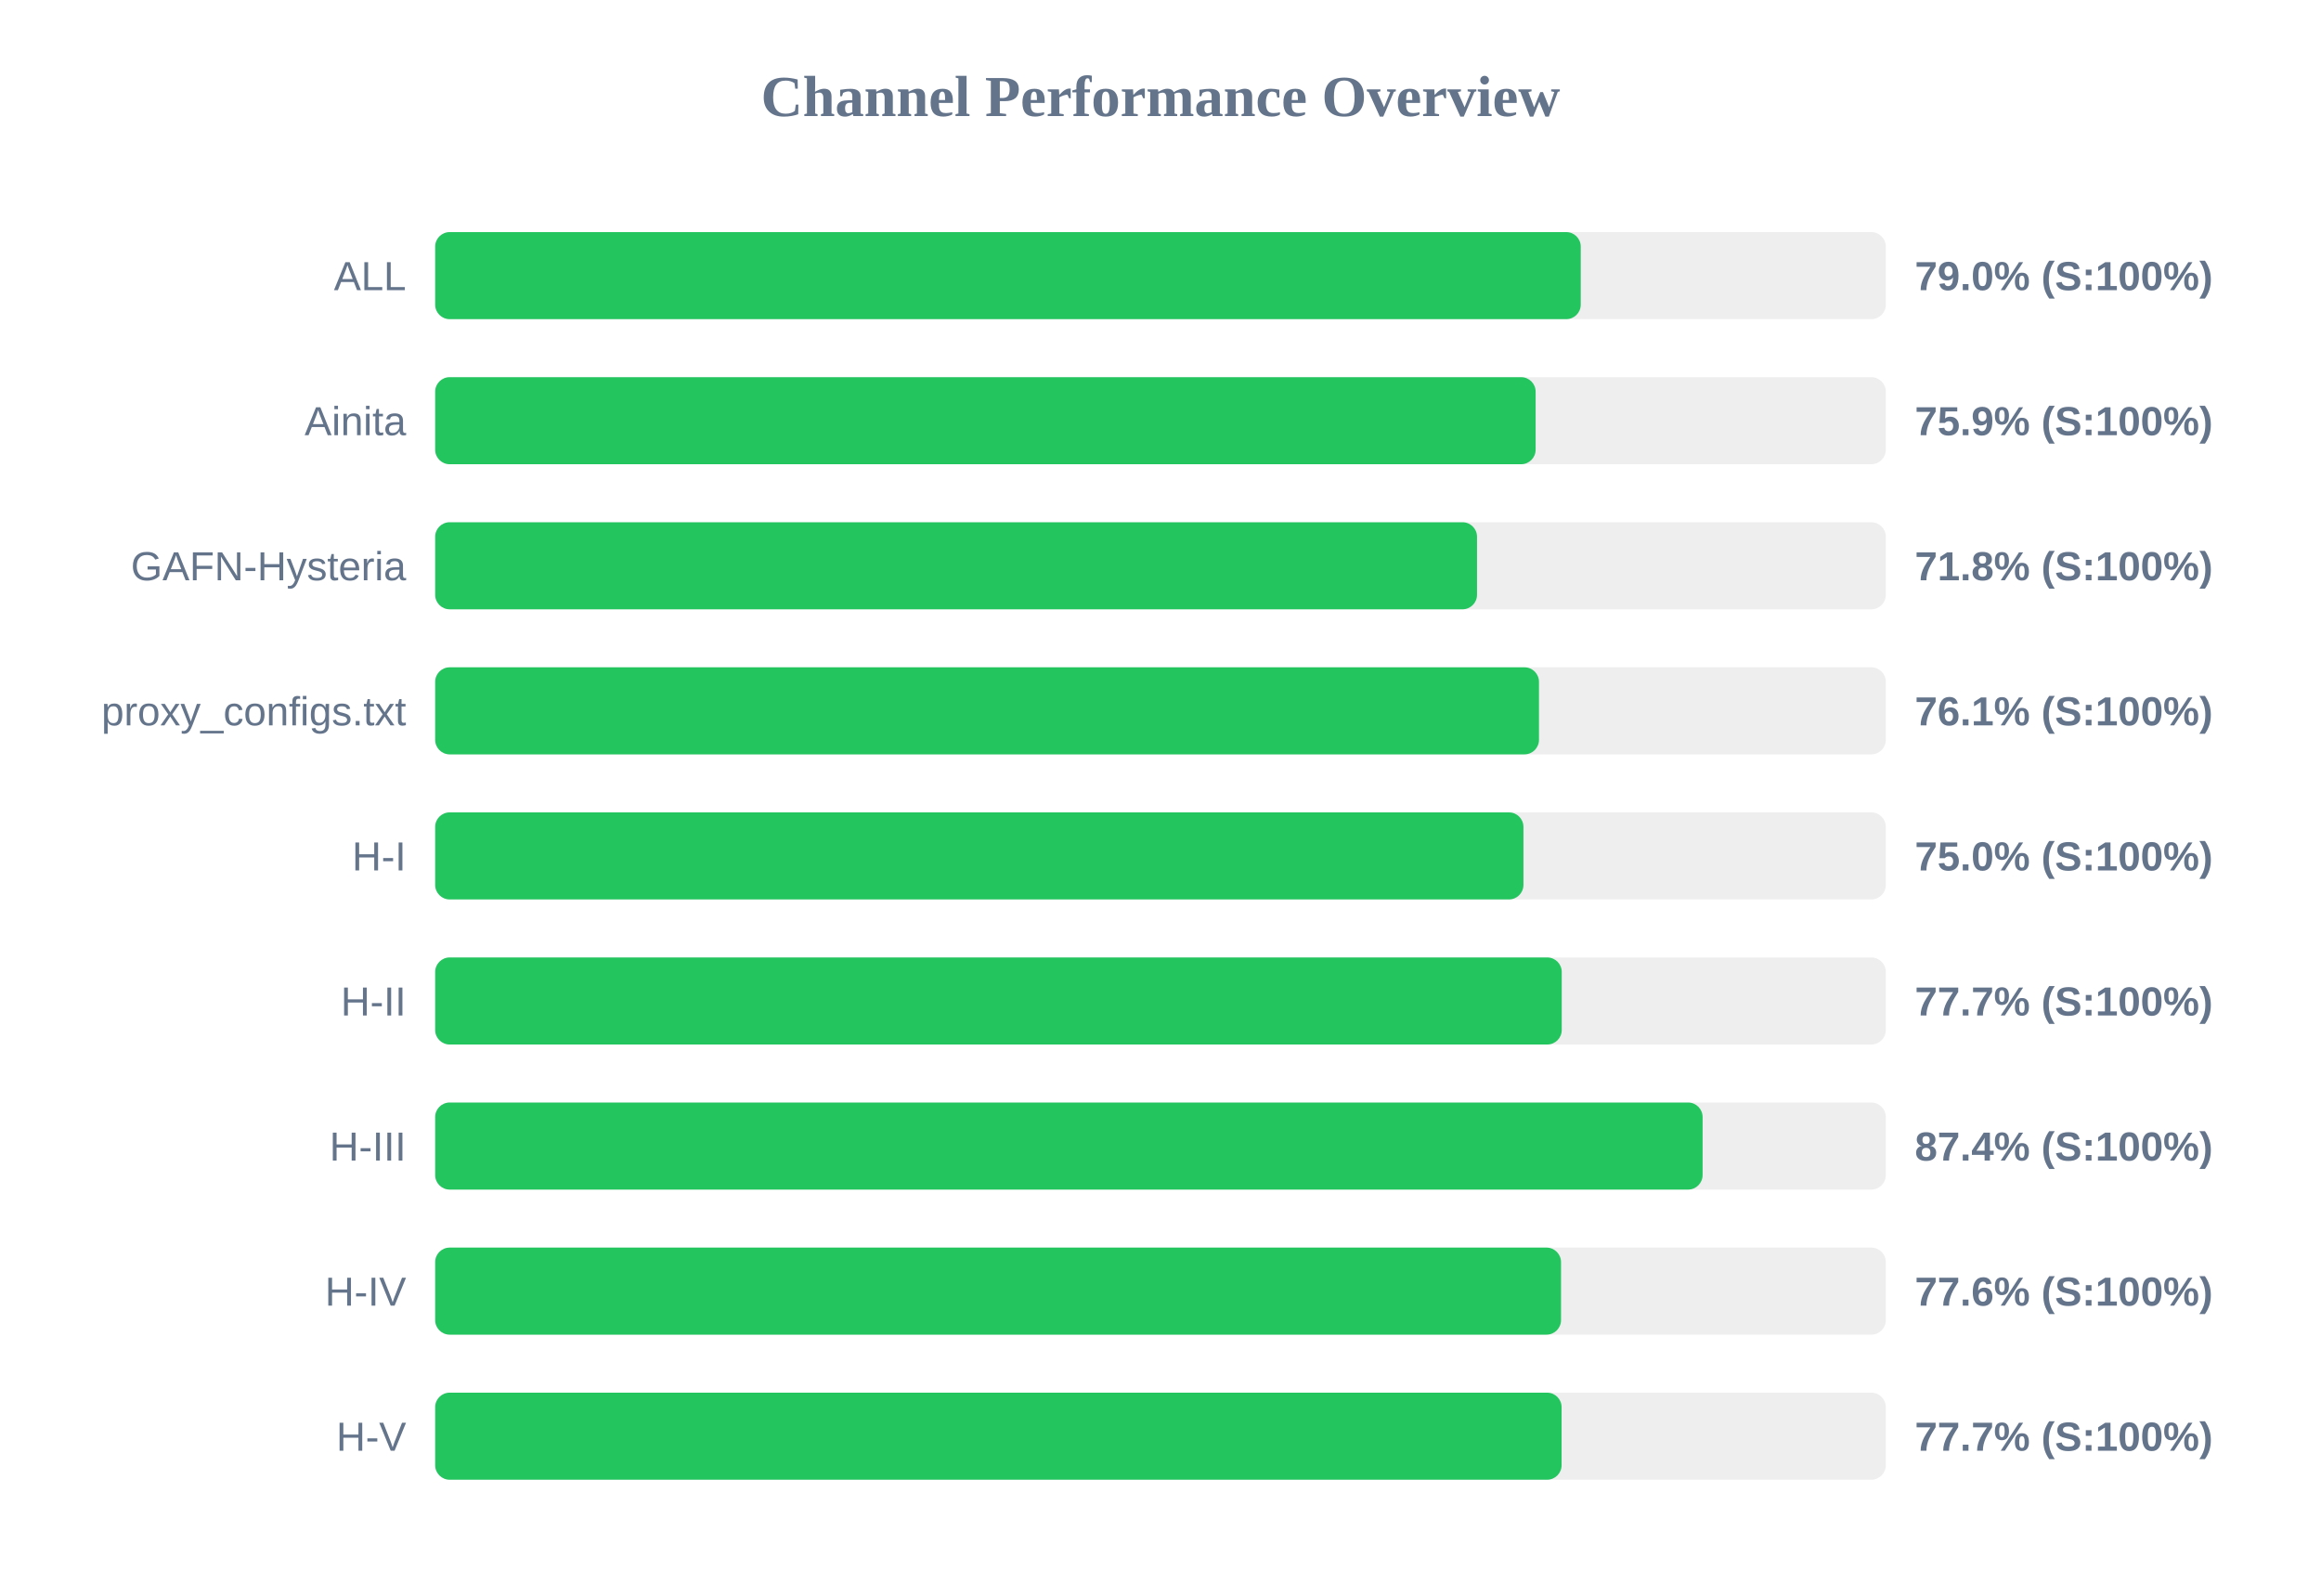
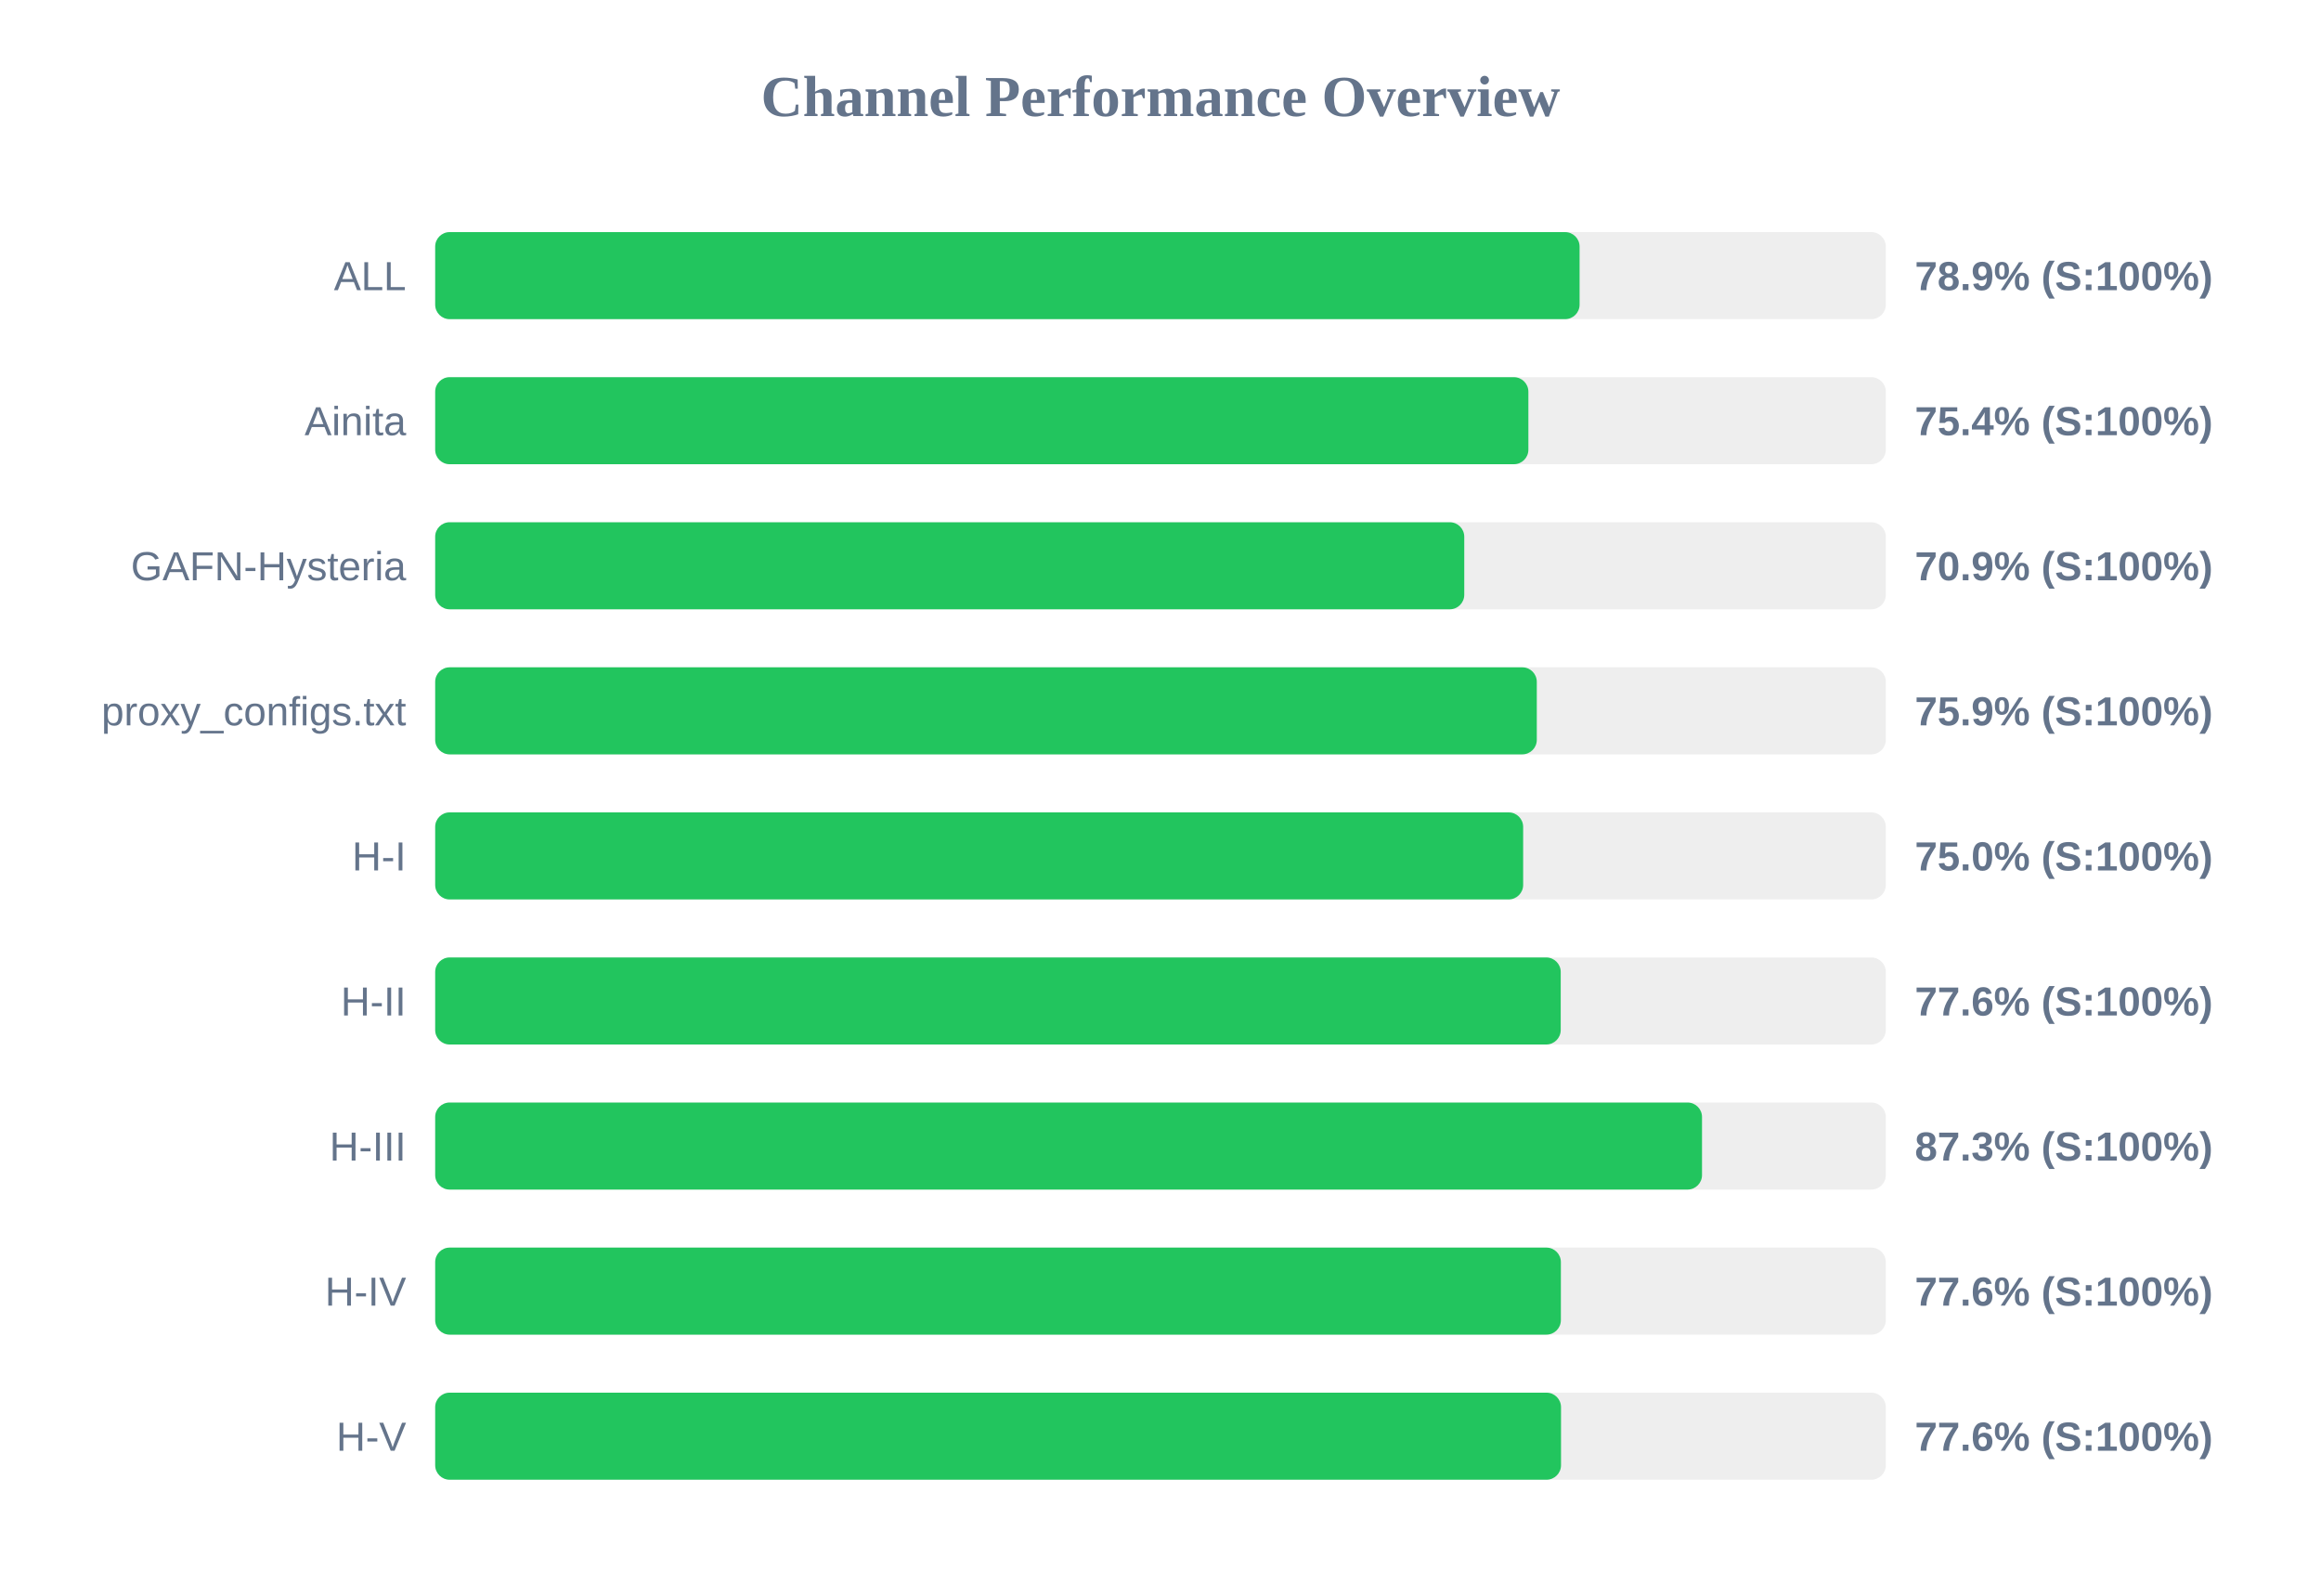
<svg xmlns="http://www.w3.org/2000/svg" width="800" height="550" version="1.1">
  <style>
        .row { font: 14px Arial; fill: #64748b; }
        .score { font: bold 14px Arial; fill: #64748b; }
    </style>
  <text x="400" y="40" text-anchor="middle" font-size="20px" font-weight="bold" fill="#64748b">Channel Performance Overview</text>
  <rect x="150" y="80" width="500" height="30" fill="#eee" rx="5" />
-   <rect x="150" y="80" width="394.85" height="30" fill="#22c55e" rx="5" />
+   <rect x="150" y="80" width="394.45" height="30" fill="#22c55e" rx="5" />
  <text x="140" y="100" text-anchor="end" class="row">ALL</text>
-   <text x="660" y="100" text-anchor="start" class="score">79.0% (S:100%)</text>
+   <text x="660" y="100" text-anchor="start" class="score">78.9% (S:100%)</text>
  <rect x="150" y="130" width="500" height="30" fill="#eee" rx="5" />
-   <rect x="150" y="130" width="379.3" height="30" fill="#22c55e" rx="5" />
+   <rect x="150" y="130" width="376.8" height="30" fill="#22c55e" rx="5" />
  <text x="140" y="150" text-anchor="end" class="row">Ainita</text>
-   <text x="660" y="150" text-anchor="start" class="score">75.9% (S:100%)</text>
+   <text x="660" y="150" text-anchor="start" class="score">75.4% (S:100%)</text>
  <rect x="150" y="180" width="500" height="30" fill="#eee" rx="5" />
-   <rect x="150" y="180" width="359.1" height="30" fill="#22c55e" rx="5" />
+   <rect x="150" y="180" width="354.7" height="30" fill="#22c55e" rx="5" />
  <text x="140" y="200" text-anchor="end" class="row">GAFN-Hysteria</text>
-   <text x="660" y="200" text-anchor="start" class="score">71.8% (S:100%)</text>
+   <text x="660" y="200" text-anchor="start" class="score">70.9% (S:100%)</text>
  <rect x="150" y="230" width="500" height="30" fill="#eee" rx="5" />
-   <rect x="150" y="230" width="380.45" height="30" fill="#22c55e" rx="5" />
+   <rect x="150" y="230" width="379.7" height="30" fill="#22c55e" rx="5" />
  <text x="140" y="250" text-anchor="end" class="row">proxy_configs.txt</text>
-   <text x="660" y="250" text-anchor="start" class="score">76.1% (S:100%)</text>
+   <text x="660" y="250" text-anchor="start" class="score">75.9% (S:100%)</text>
  <rect x="150" y="280" width="500" height="30" fill="#eee" rx="5" />
-   <rect x="150" y="280" width="375.1" height="30" fill="#22c55e" rx="5" />
+   <rect x="150" y="280" width="375.0" height="30" fill="#22c55e" rx="5" />
  <text x="140" y="300" text-anchor="end" class="row">H-I</text>
  <text x="660" y="300" text-anchor="start" class="score">75.0% (S:100%)</text>
  <rect x="150" y="330" width="500" height="30" fill="#eee" rx="5" />
-   <rect x="150" y="330" width="388.3" height="30" fill="#22c55e" rx="5" />
+   <rect x="150" y="330" width="387.95" height="30" fill="#22c55e" rx="5" />
  <text x="140" y="350" text-anchor="end" class="row">H-II</text>
-   <text x="660" y="350" text-anchor="start" class="score">77.7% (S:100%)</text>
+   <text x="660" y="350" text-anchor="start" class="score">77.6% (S:100%)</text>
  <rect x="150" y="380" width="500" height="30" fill="#eee" rx="5" />
-   <rect x="150" y="380" width="436.85" height="30" fill="#22c55e" rx="5" />
+   <rect x="150" y="380" width="436.65" height="30" fill="#22c55e" rx="5" />
  <text x="140" y="400" text-anchor="end" class="row">H-III</text>
-   <text x="660" y="400" text-anchor="start" class="score">87.4% (S:100%)</text>
+   <text x="660" y="400" text-anchor="start" class="score">87.3% (S:100%)</text>
  <rect x="150" y="430" width="500" height="30" fill="#eee" rx="5" />
-   <rect x="150" y="430" width="388.05" height="30" fill="#22c55e" rx="5" />
+   <rect x="150" y="430" width="388.0" height="30" fill="#22c55e" rx="5" />
  <text x="140" y="450" text-anchor="end" class="row">H-IV</text>
  <text x="660" y="450" text-anchor="start" class="score">77.6% (S:100%)</text>
  <rect x="150" y="480" width="500" height="30" fill="#eee" rx="5" />
-   <rect x="150" y="480" width="388.25" height="30" fill="#22c55e" rx="5" />
+   <rect x="150" y="480" width="388.05" height="30" fill="#22c55e" rx="5" />
  <text x="140" y="500" text-anchor="end" class="row">H-V</text>
-   <text x="660" y="500" text-anchor="start" class="score">77.7% (S:100%)</text>
+   <text x="660" y="500" text-anchor="start" class="score">77.6% (S:100%)</text>
</svg>
